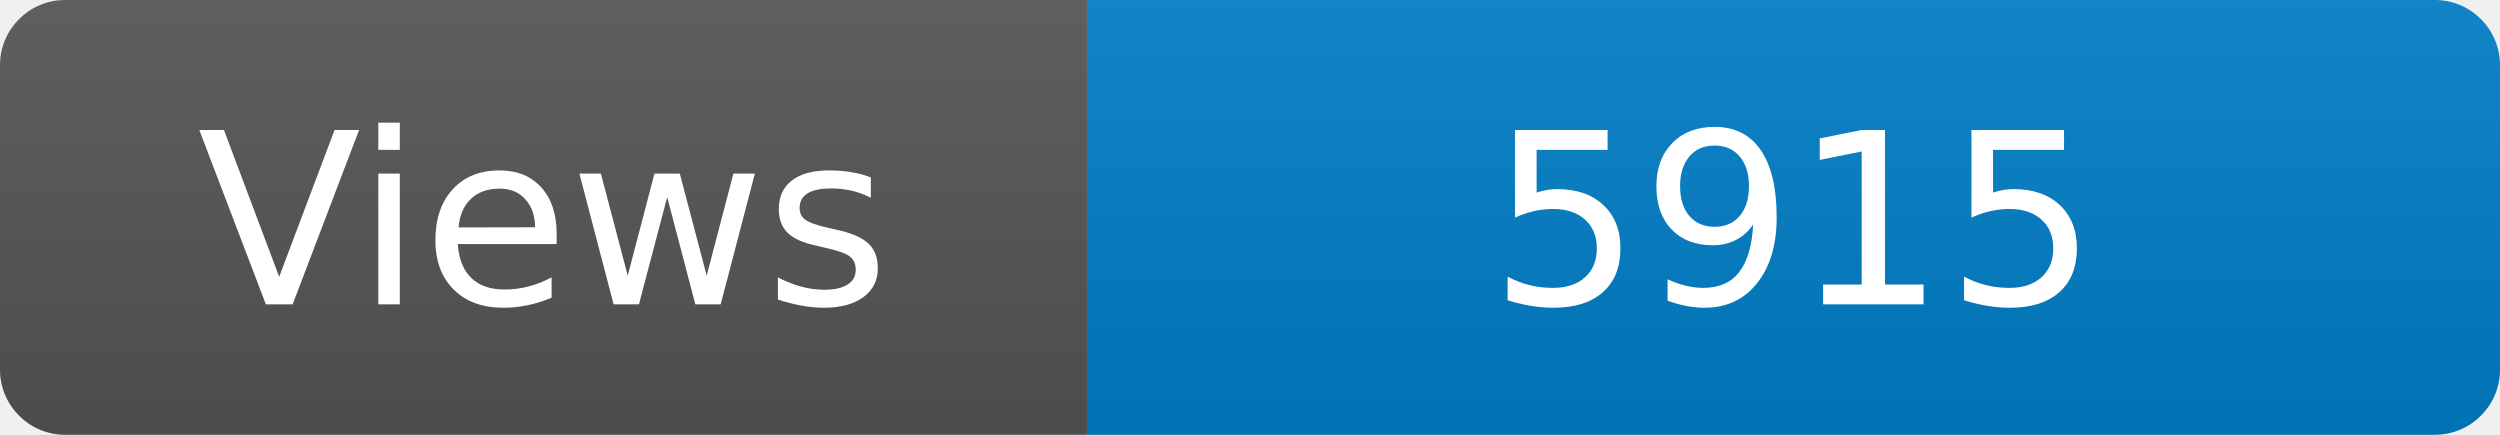
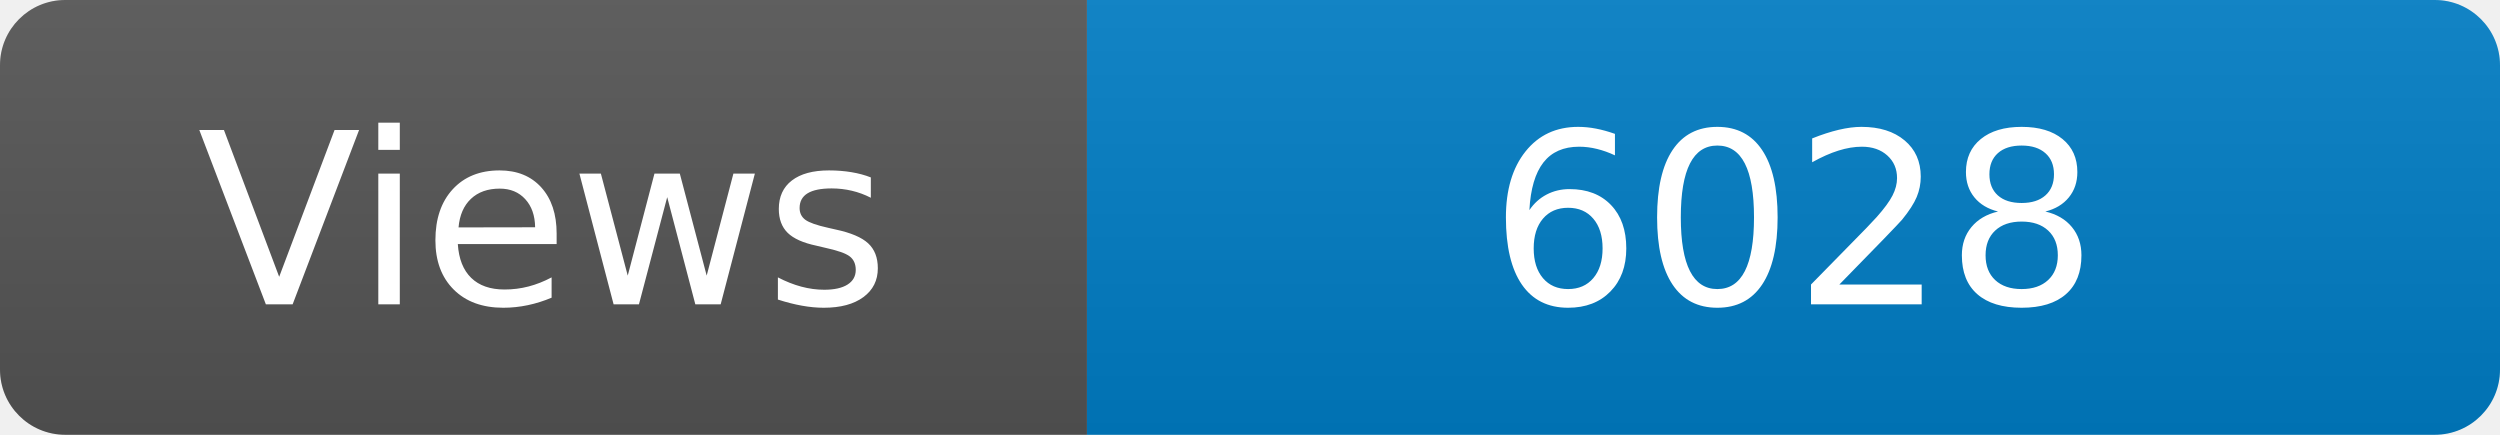
<svg xmlns="http://www.w3.org/2000/svg" width="115" height="20" role="img" aria-label="Maintained?: yes">
  <linearGradient id="s" x2="0" y2="100%">
    <stop offset="0" stop-color="#bbb" stop-opacity=".1" />
    <stop offset="1" stop-opacity=".1" />
  </linearGradient>
  <clipPath id="r">
    <rect width="115" height="20" rx="3" fill="#fff" />
  </clipPath>
  <g clip-path="url(#r)">
    <rect width="50" height="20" fill="#555" />
    <rect x="50" width="160" height="20" fill="#007ec6" />
    <rect width="115" height="20" fill="url(#s)" />
  </g>
  <g fill="#fff" text-anchor="middle" font-family="Verdana,Geneva,DejaVu Sans,sans-serif" font-size="110">
    <text x="250" y="140" transform="scale(.1)" fill="#fff">Views</text>
-     <text x="825" y="140" transform="scale(.1)" fill="#fff">5915</text>
+     <text x="825" y="140" transform="scale(.1)" fill="#fff">6028</text>
  </g>
</svg>
